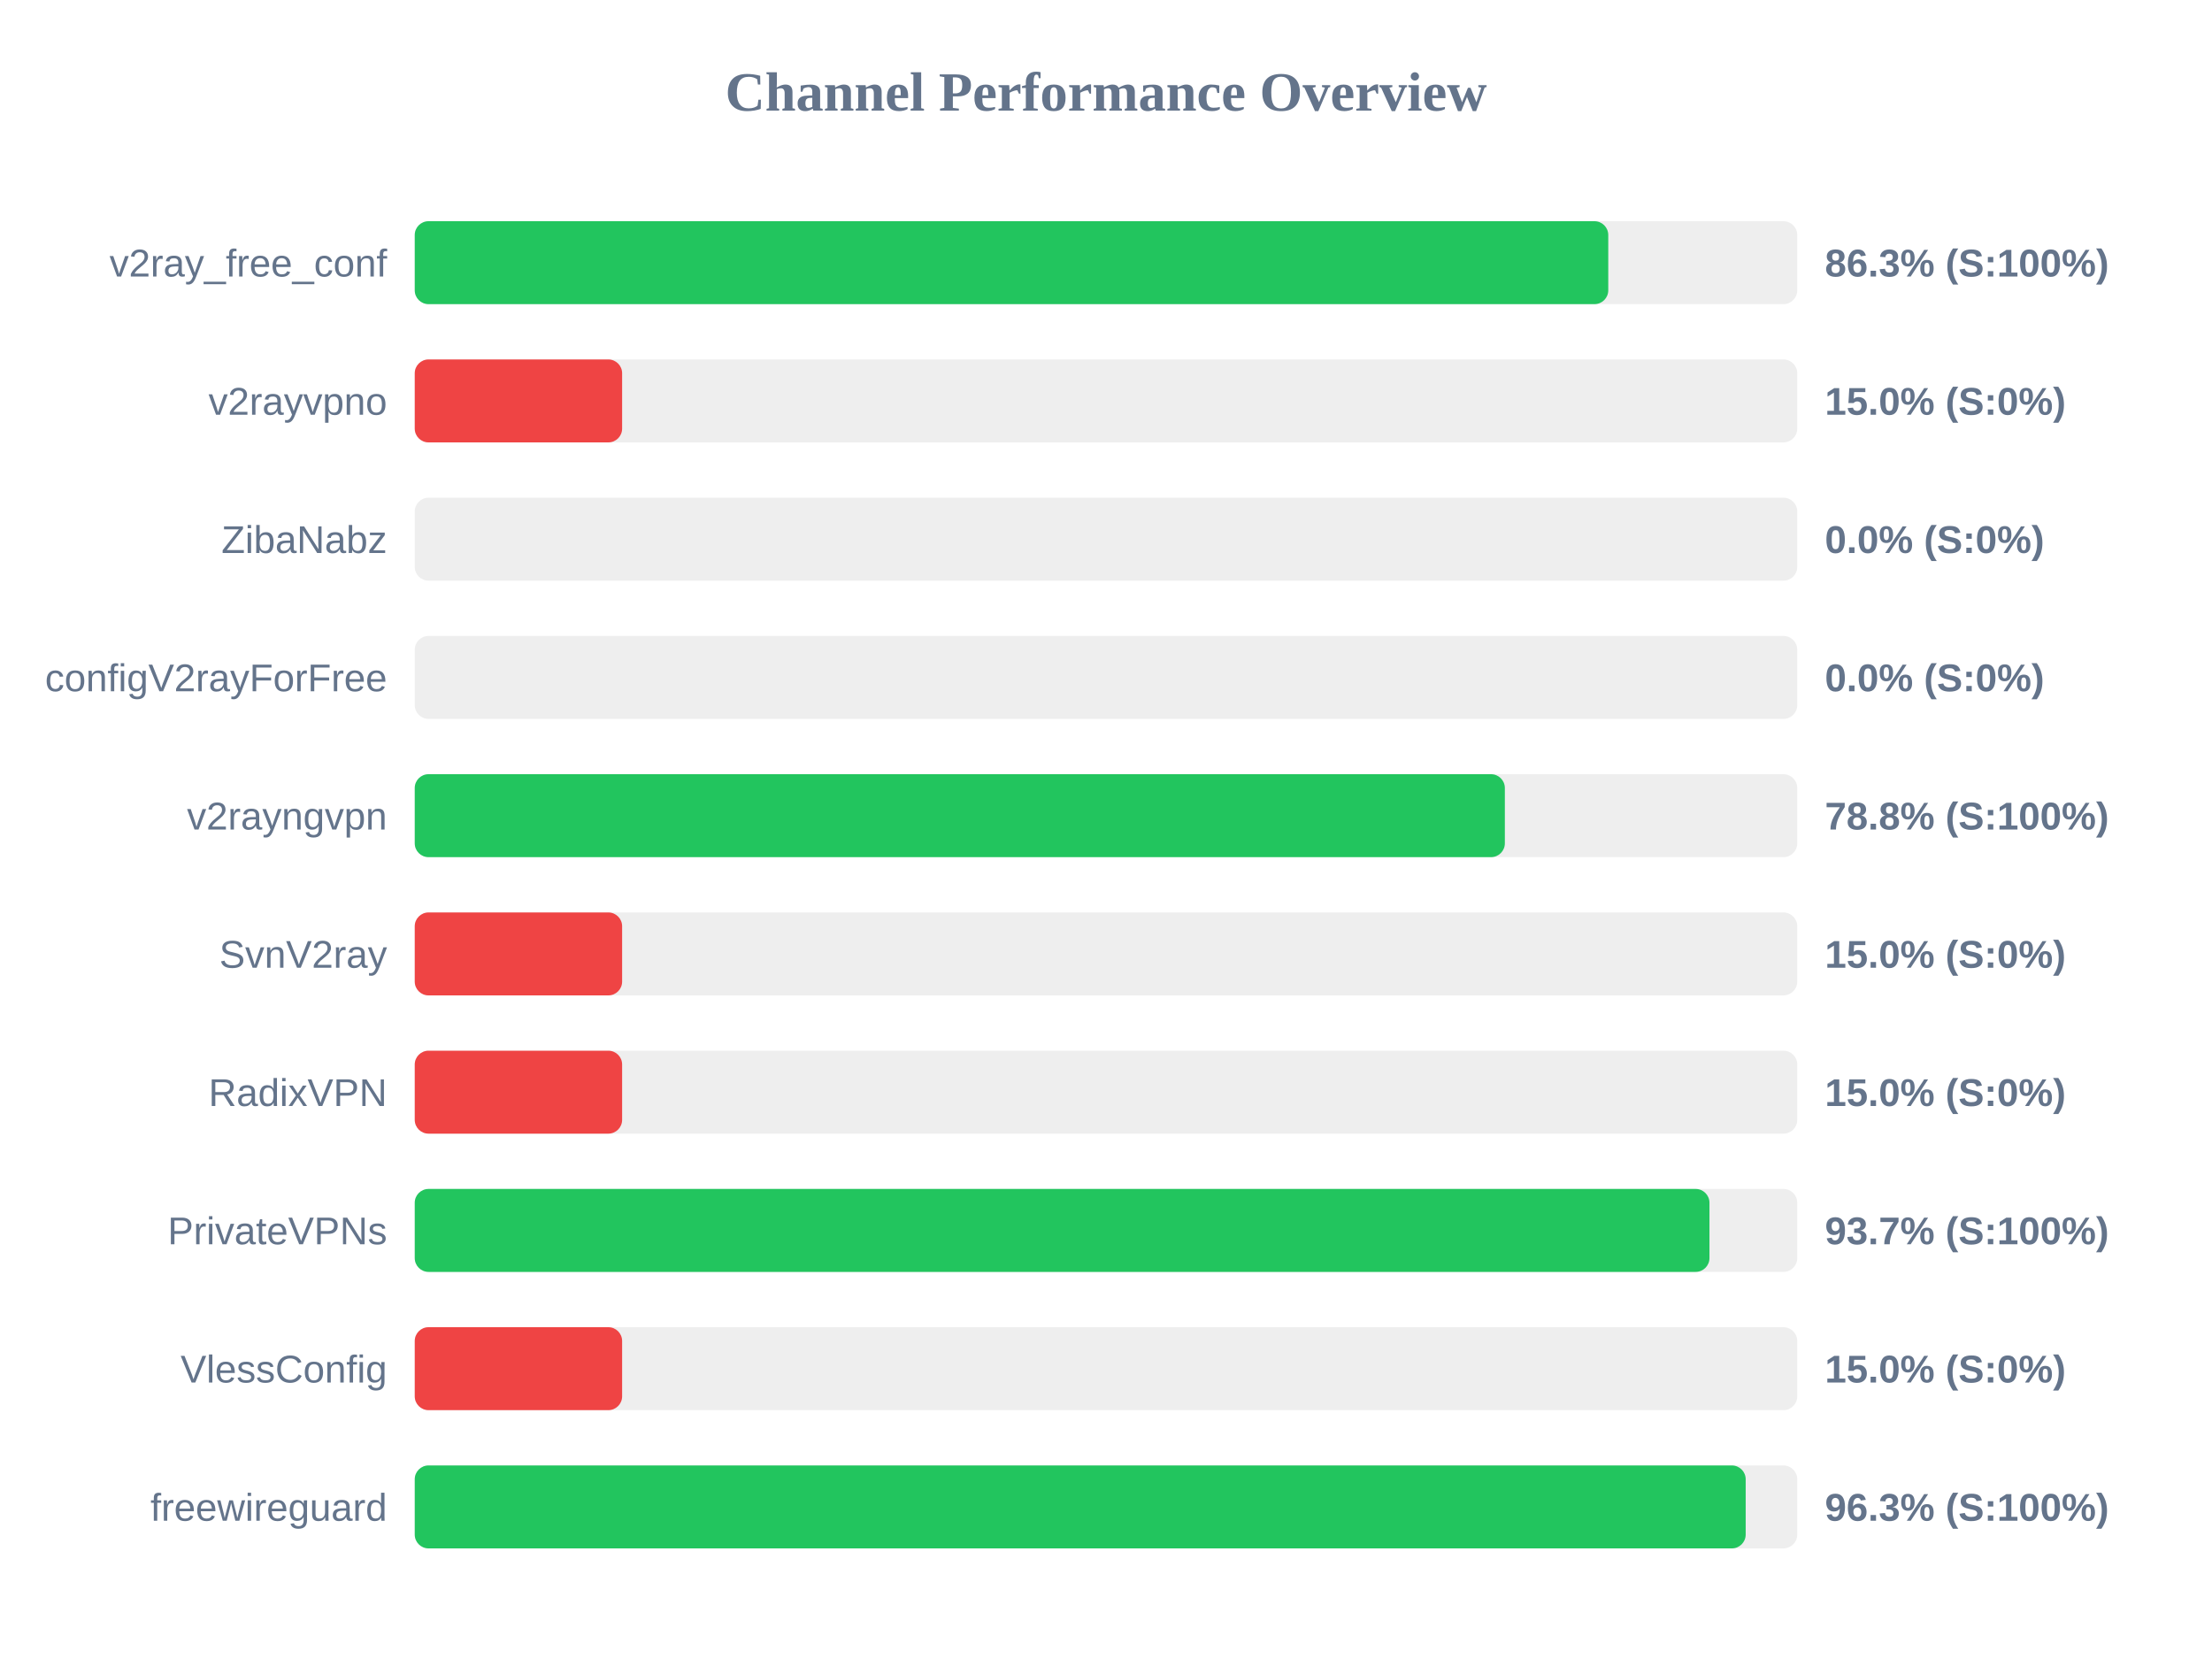
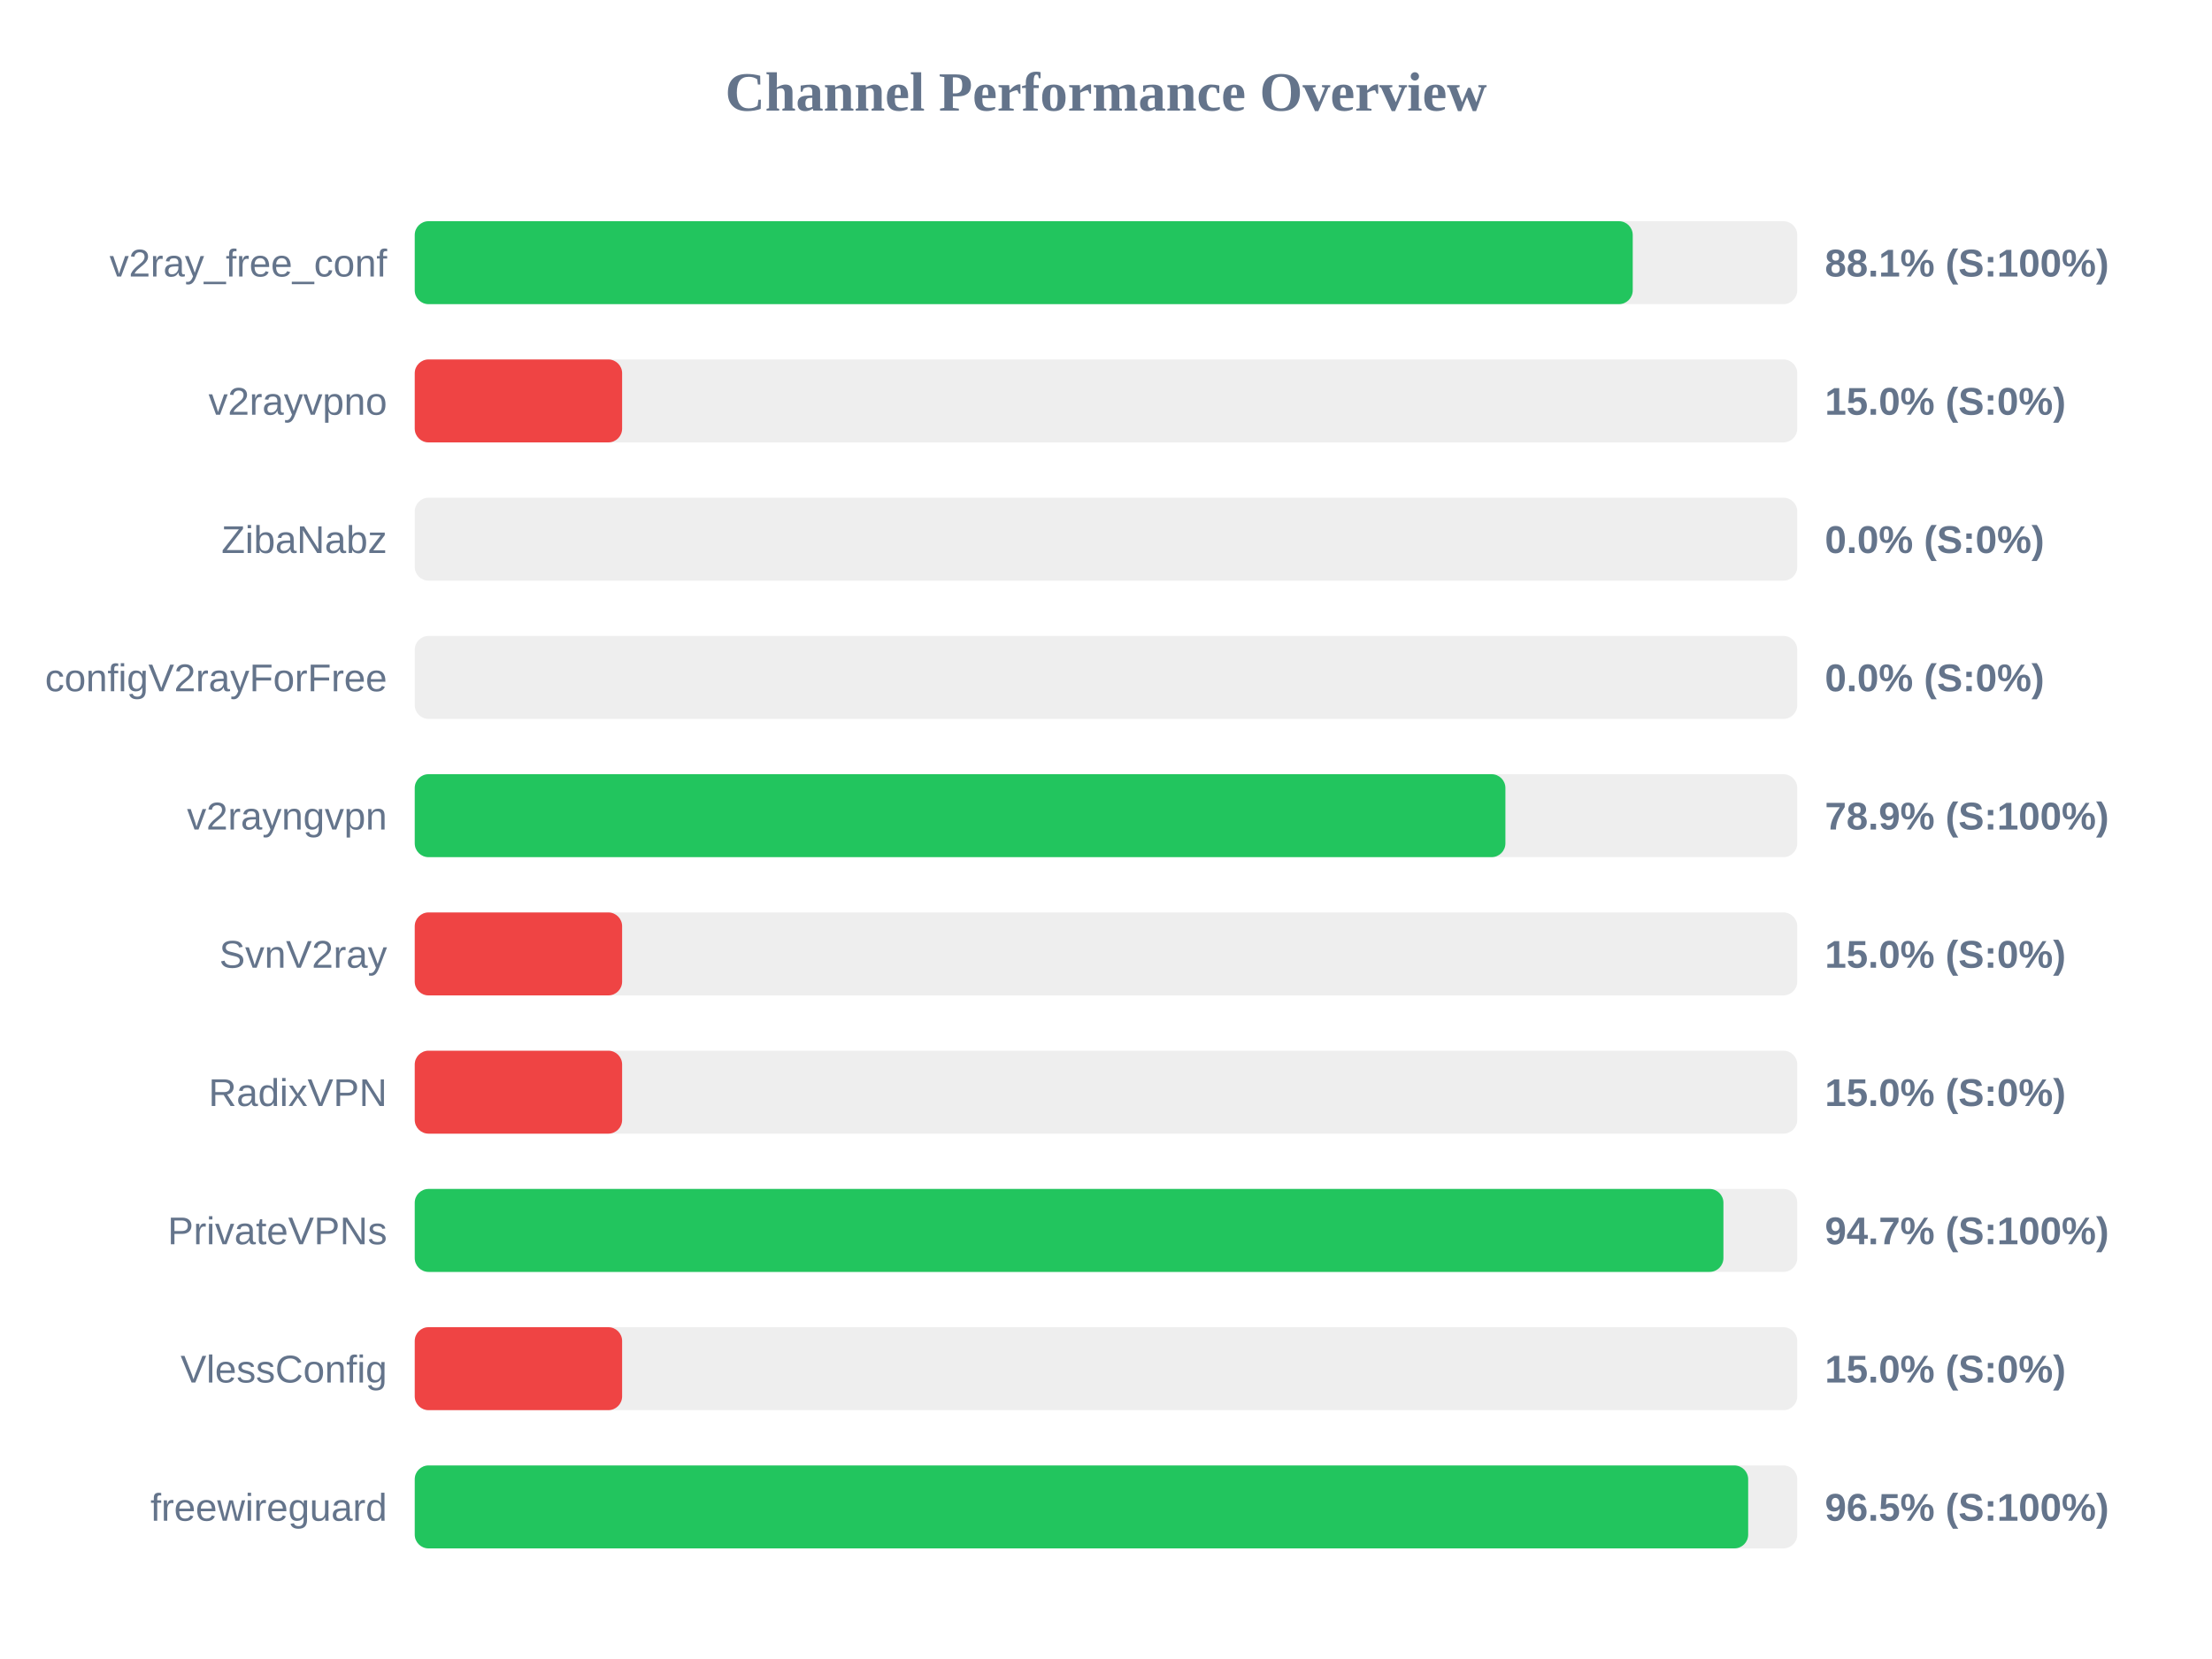
<svg xmlns="http://www.w3.org/2000/svg" width="800" height="600" version="1.1">
  <style>
        .row { font: 14px Arial; fill: #64748b; }
        .score { font: bold 14px Arial; fill: #64748b; }
    </style>
  <text x="400" y="40" text-anchor="middle" font-size="20px" font-weight="bold" fill="#64748b">Channel Performance Overview</text>
  <rect x="150" y="80" width="500" height="30" fill="#eee" rx="5" />
-   <rect x="150" y="80" width="431.65" height="30" fill="#22c55e" rx="5" />
+   <rect x="150" y="80" width="440.5" height="30" fill="#22c55e" rx="5" />
  <text x="140" y="100" text-anchor="end" class="row">v2ray_free_conf</text>
-   <text x="660" y="100" text-anchor="start" class="score">86.3% (S:100%)</text>
+   <text x="660" y="100" text-anchor="start" class="score">88.1% (S:100%)</text>
  <rect x="150" y="130" width="500" height="30" fill="#eee" rx="5" />
  <rect x="150" y="130" width="75.0" height="30" fill="#ef4444" rx="5" />
  <text x="140" y="150" text-anchor="end" class="row">v2rayvpno</text>
  <text x="660" y="150" text-anchor="start" class="score">15.0% (S:0%)</text>
  <rect x="150" y="180" width="500" height="30" fill="#eee" rx="5" />
  <rect x="150" y="180" width="0.0" height="30" fill="#ef4444" rx="5" />
  <text x="140" y="200" text-anchor="end" class="row">ZibaNabz</text>
  <text x="660" y="200" text-anchor="start" class="score">0.0% (S:0%)</text>
  <rect x="150" y="230" width="500" height="30" fill="#eee" rx="5" />
  <rect x="150" y="230" width="0.0" height="30" fill="#ef4444" rx="5" />
  <text x="140" y="250" text-anchor="end" class="row">configV2rayForFree</text>
  <text x="660" y="250" text-anchor="start" class="score">0.0% (S:0%)</text>
  <rect x="150" y="280" width="500" height="30" fill="#eee" rx="5" />
-   <rect x="150" y="280" width="394.25" height="30" fill="#22c55e" rx="5" />
+   <rect x="150" y="280" width="394.45" height="30" fill="#22c55e" rx="5" />
  <text x="140" y="300" text-anchor="end" class="row">v2rayngvpn</text>
-   <text x="660" y="300" text-anchor="start" class="score">78.8% (S:100%)</text>
+   <text x="660" y="300" text-anchor="start" class="score">78.9% (S:100%)</text>
  <rect x="150" y="330" width="500" height="30" fill="#eee" rx="5" />
  <rect x="150" y="330" width="75.0" height="30" fill="#ef4444" rx="5" />
  <text x="140" y="350" text-anchor="end" class="row">SvnV2ray</text>
  <text x="660" y="350" text-anchor="start" class="score">15.0% (S:0%)</text>
  <rect x="150" y="380" width="500" height="30" fill="#eee" rx="5" />
  <rect x="150" y="380" width="75.0" height="30" fill="#ef4444" rx="5" />
  <text x="140" y="400" text-anchor="end" class="row">RadixVPN</text>
  <text x="660" y="400" text-anchor="start" class="score">15.0% (S:0%)</text>
  <rect x="150" y="430" width="500" height="30" fill="#eee" rx="5" />
-   <rect x="150" y="430" width="468.25" height="30" fill="#22c55e" rx="5" />
+   <rect x="150" y="430" width="473.3" height="30" fill="#22c55e" rx="5" />
  <text x="140" y="450" text-anchor="end" class="row">PrivateVPNs</text>
-   <text x="660" y="450" text-anchor="start" class="score">93.7% (S:100%)</text>
+   <text x="660" y="450" text-anchor="start" class="score">94.7% (S:100%)</text>
  <rect x="150" y="480" width="500" height="30" fill="#eee" rx="5" />
  <rect x="150" y="480" width="75.0" height="30" fill="#ef4444" rx="5" />
  <text x="140" y="500" text-anchor="end" class="row">VlessConfig</text>
  <text x="660" y="500" text-anchor="start" class="score">15.0% (S:0%)</text>
  <rect x="150" y="530" width="500" height="30" fill="#eee" rx="5" />
-   <rect x="150" y="530" width="481.35" height="30" fill="#22c55e" rx="5" />
+   <rect x="150" y="530" width="482.25" height="30" fill="#22c55e" rx="5" />
  <text x="140" y="550" text-anchor="end" class="row">freewireguard</text>
-   <text x="660" y="550" text-anchor="start" class="score">96.3% (S:100%)</text>
+   <text x="660" y="550" text-anchor="start" class="score">96.5% (S:100%)</text>
</svg>
